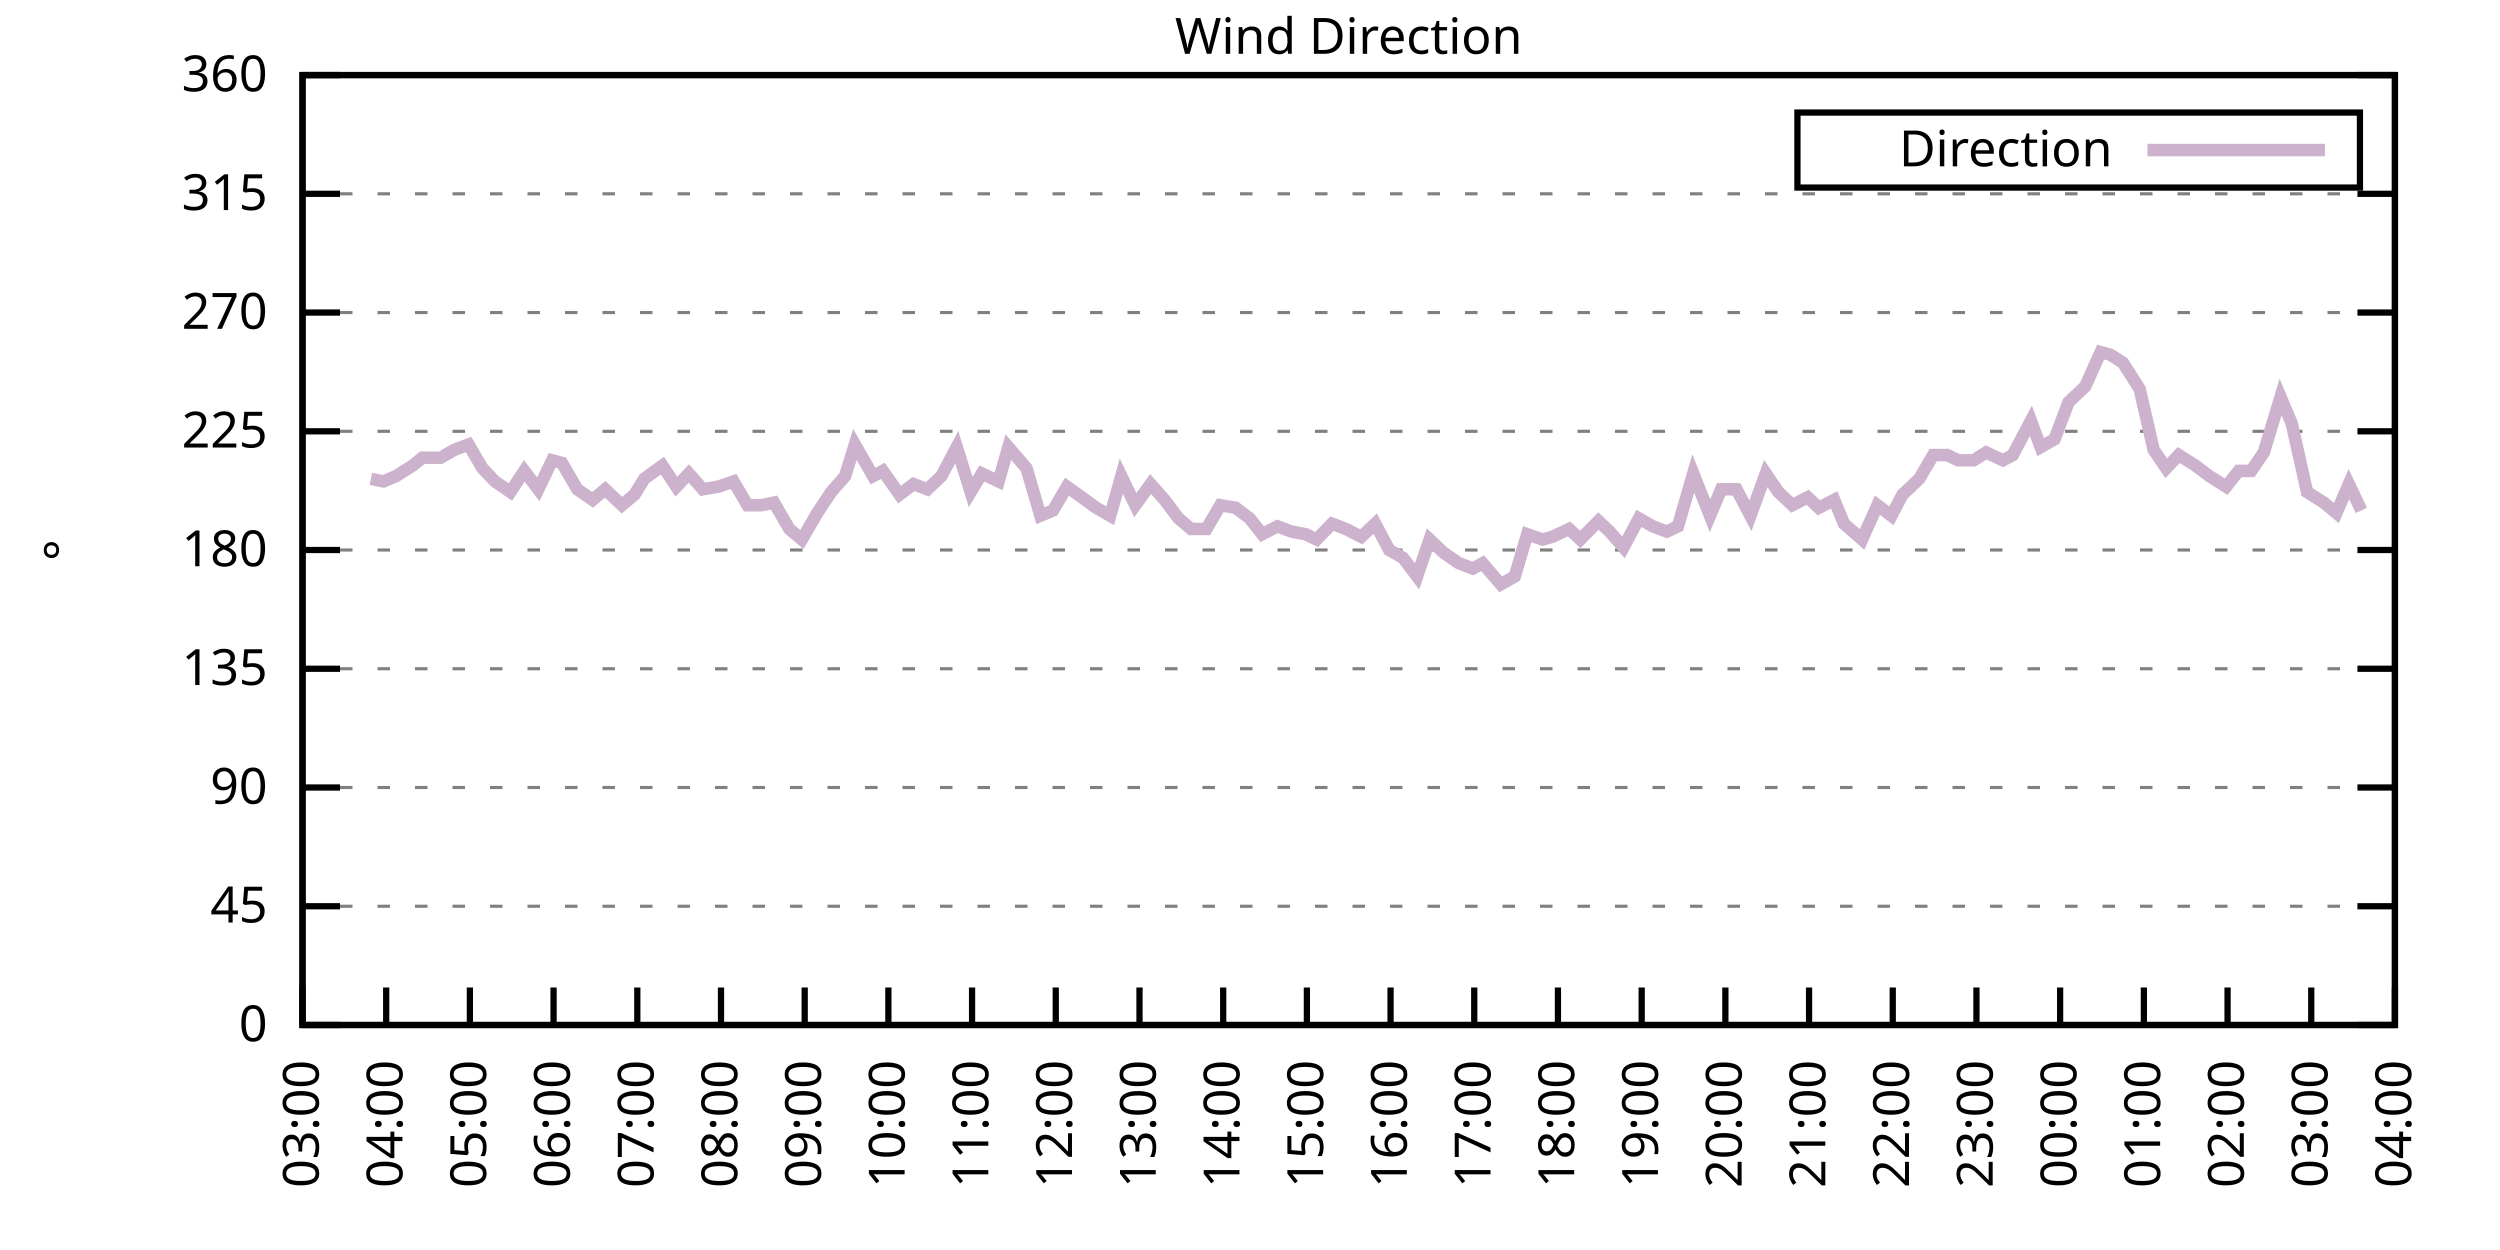
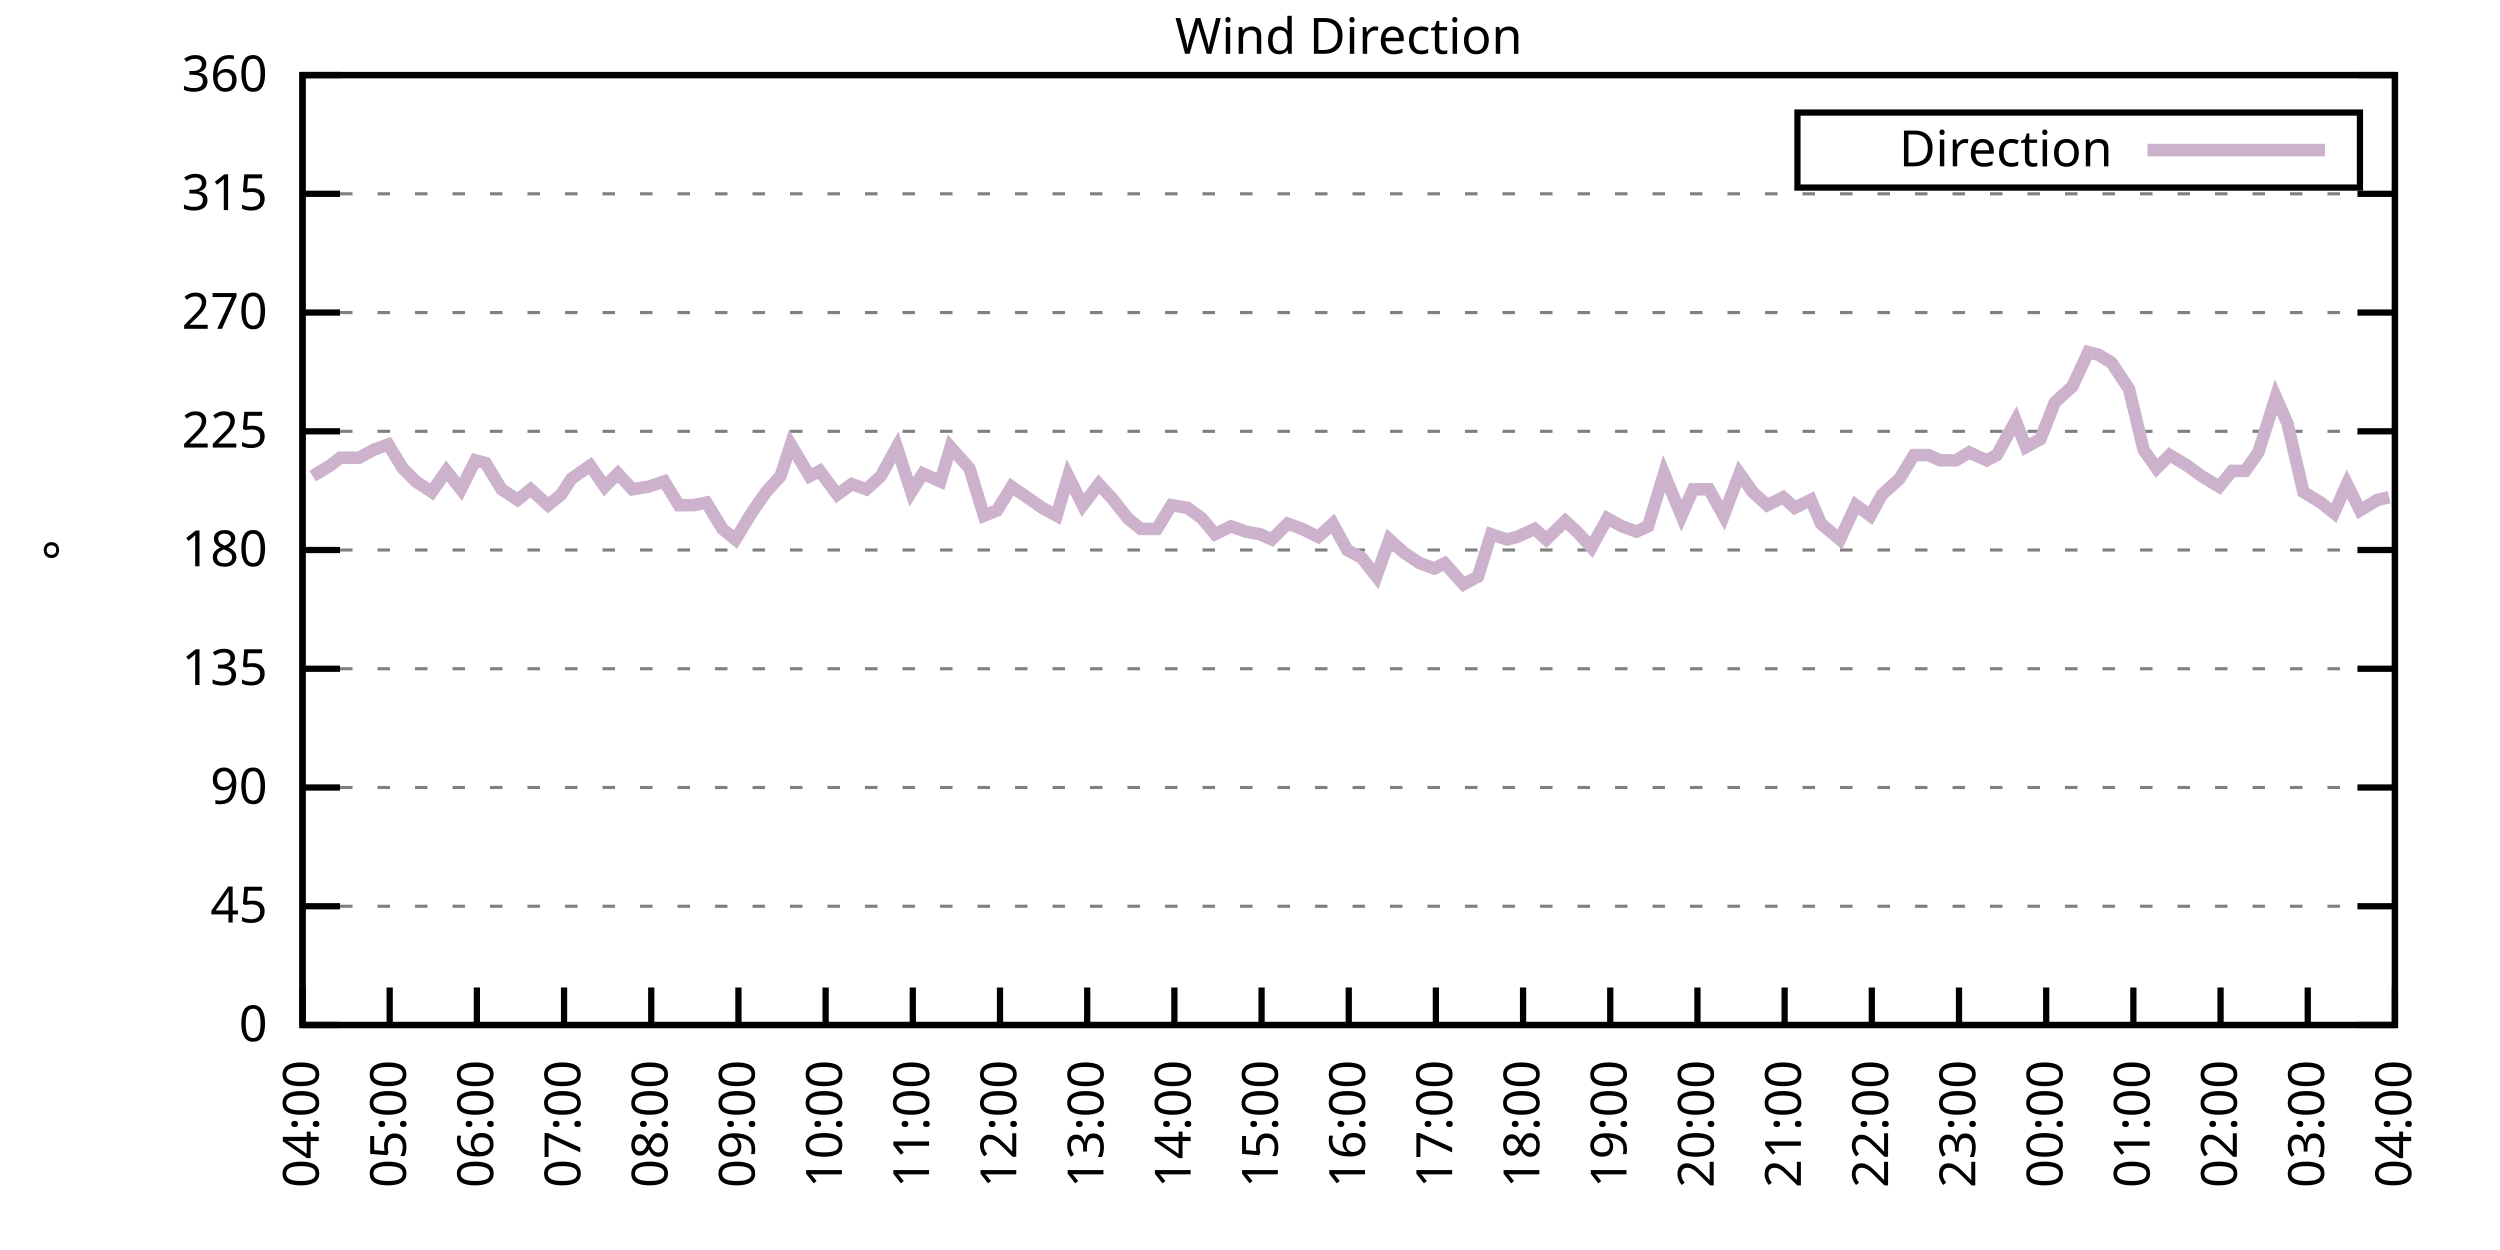
<svg xmlns="http://www.w3.org/2000/svg" xmlns:xlink="http://www.w3.org/1999/xlink" width="400" height="200" viewBox="0 0 400 200">
  <g id="gnuplot_canvas">
    <rect x="0" y="0" width="400" height="200" fill="none" />
    <defs>
      <circle id="gpDot" r="0.5" stroke-width="0.5" stroke="currentColor" />
      <path id="gpPt0" stroke-width="0.333" stroke="currentColor" d="M-1,0 h2 M0,-1 v2" />
      <path id="gpPt1" stroke-width="0.333" stroke="currentColor" d="M-1,-1 L1,1 M1,-1 L-1,1" />
      <path id="gpPt2" stroke-width="0.333" stroke="currentColor" d="M-1,0 L1,0 M0,-1 L0,1 M-1,-1 L1,1 M-1,1 L1,-1" />
      <rect id="gpPt3" stroke-width="0.333" stroke="currentColor" x="-1" y="-1" width="2" height="2" />
      <rect id="gpPt4" stroke-width="0.333" stroke="currentColor" fill="currentColor" x="-1" y="-1" width="2" height="2" />
      <circle id="gpPt5" stroke-width="0.333" stroke="currentColor" cx="0" cy="0" r="1" />
      <use xlink:href="#gpPt5" id="gpPt6" fill="currentColor" stroke="none" />
      <path id="gpPt7" stroke-width="0.333" stroke="currentColor" d="M0,-1.33 L-1.33,0.67 L1.33,0.67 z" />
      <use xlink:href="#gpPt7" id="gpPt8" fill="currentColor" stroke="none" />
      <use xlink:href="#gpPt7" id="gpPt9" stroke="currentColor" transform="rotate(180)" />
      <use xlink:href="#gpPt9" id="gpPt10" fill="currentColor" stroke="none" />
      <use xlink:href="#gpPt3" id="gpPt11" stroke="currentColor" transform="rotate(45)" />
      <use xlink:href="#gpPt11" id="gpPt12" fill="currentColor" stroke="none" />
      <path id="gpPt13" stroke-width="0.333" stroke="currentColor" d="M0,1.330 L1.265,0.411 L0.782,-1.067 L-0.782,-1.076 L-1.265,0.411 z" />
      <use xlink:href="#gpPt13" id="gpPt14" fill="currentColor" stroke="none" />
      <filter id="textbox" filterUnits="objectBoundingBox" x="0" y="0" height="1" width="1">
        <feFlood flood-color="white" flood-opacity="1" result="bgnd" />
        <feComposite in="SourceGraphic" in2="bgnd" operator="atop" />
      </filter>
      <filter id="greybox" filterUnits="objectBoundingBox" x="0" y="0" height="1" width="1">
        <feFlood flood-color="lightgrey" flood-opacity="1" result="grey" />
        <feComposite in="SourceGraphic" in2="grey" operator="atop" />
      </filter>
    </defs>
    <g fill="none" color="white" stroke="currentColor" stroke-width="1.00" stroke-linecap="butt" stroke-linejoin="miter">
</g>
    <g fill="none" color="black" stroke="currentColor" stroke-width="1.00" stroke-linecap="butt" stroke-linejoin="miter">
      <g stroke="none" shape-rendering="crispEdges">
        <polygon fill="rgb(255, 255, 255)" points="48.40,164.00 383.18,164.00 383.18,12.02 48.40,12.02 " />
      </g>
    </g>
    <g fill="none" color="black" stroke="currentColor" stroke-width="1.00" stroke-linecap="butt" stroke-linejoin="miter">
</g>
    <g fill="none" color="black" stroke="black" stroke-width="0.50" stroke-linecap="butt" stroke-linejoin="miter">
</g>
    <g fill="none" color="gray" stroke="currentColor" stroke-width="0.50" stroke-linecap="butt" stroke-linejoin="miter">
      <path stroke="gray" stroke-dasharray="2,4" class="gridline" d="M48.40,164.00 L383.19,164.00  " />
    </g>
    <g fill="none" color="gray" stroke="gray" stroke-width="1.00" stroke-linecap="butt" stroke-linejoin="miter">
</g>
    <g fill="none" color="black" stroke="currentColor" stroke-width="1.00" stroke-linecap="butt" stroke-linejoin="miter">
      <path stroke="black" d="M48.40,164.00 L54.40,164.00 M383.19,164.00 L377.19,164.00  " />
      <g transform="translate(42.80,166.60)" stroke="none" fill="black" font-family="Sans" font-size="8.00" text-anchor="end">
        <text>
          <tspan font-family="Sans"> 0</tspan>
        </text>
      </g>
    </g>
    <g fill="none" color="black" stroke="currentColor" stroke-width="1.00" stroke-linecap="butt" stroke-linejoin="miter">
</g>
    <g fill="none" color="black" stroke="black" stroke-width="0.50" stroke-linecap="butt" stroke-linejoin="miter">
</g>
    <g fill="none" color="gray" stroke="currentColor" stroke-width="0.50" stroke-linecap="butt" stroke-linejoin="miter">
      <path stroke="gray" stroke-dasharray="2,4" class="gridline" d="M48.40,145.00 L383.19,145.00  " />
    </g>
    <g fill="none" color="gray" stroke="gray" stroke-width="1.00" stroke-linecap="butt" stroke-linejoin="miter">
</g>
    <g fill="none" color="black" stroke="currentColor" stroke-width="1.00" stroke-linecap="butt" stroke-linejoin="miter">
      <path stroke="black" d="M48.40,145.00 L54.40,145.00 M383.19,145.00 L377.19,145.00  " />
      <g transform="translate(42.80,147.60)" stroke="none" fill="black" font-family="Sans" font-size="8.00" text-anchor="end">
        <text>
          <tspan font-family="Sans"> 45</tspan>
        </text>
      </g>
    </g>
    <g fill="none" color="black" stroke="currentColor" stroke-width="1.00" stroke-linecap="butt" stroke-linejoin="miter">
</g>
    <g fill="none" color="black" stroke="black" stroke-width="0.50" stroke-linecap="butt" stroke-linejoin="miter">
</g>
    <g fill="none" color="gray" stroke="currentColor" stroke-width="0.50" stroke-linecap="butt" stroke-linejoin="miter">
      <path stroke="gray" stroke-dasharray="2,4" class="gridline" d="M48.40,126.00 L383.19,126.00  " />
    </g>
    <g fill="none" color="gray" stroke="gray" stroke-width="1.00" stroke-linecap="butt" stroke-linejoin="miter">
</g>
    <g fill="none" color="black" stroke="currentColor" stroke-width="1.00" stroke-linecap="butt" stroke-linejoin="miter">
      <path stroke="black" d="M48.40,126.00 L54.40,126.00 M383.19,126.00 L377.19,126.00  " />
      <g transform="translate(42.80,128.60)" stroke="none" fill="black" font-family="Sans" font-size="8.00" text-anchor="end">
        <text>
          <tspan font-family="Sans"> 90</tspan>
        </text>
      </g>
    </g>
    <g fill="none" color="black" stroke="currentColor" stroke-width="1.00" stroke-linecap="butt" stroke-linejoin="miter">
</g>
    <g fill="none" color="black" stroke="black" stroke-width="0.50" stroke-linecap="butt" stroke-linejoin="miter">
</g>
    <g fill="none" color="gray" stroke="currentColor" stroke-width="0.50" stroke-linecap="butt" stroke-linejoin="miter">
      <path stroke="gray" stroke-dasharray="2,4" class="gridline" d="M48.40,107.00 L383.19,107.00  " />
    </g>
    <g fill="none" color="gray" stroke="gray" stroke-width="1.00" stroke-linecap="butt" stroke-linejoin="miter">
</g>
    <g fill="none" color="black" stroke="currentColor" stroke-width="1.00" stroke-linecap="butt" stroke-linejoin="miter">
      <path stroke="black" d="M48.40,107.00 L54.40,107.00 M383.19,107.00 L377.19,107.00  " />
      <g transform="translate(42.80,109.60)" stroke="none" fill="black" font-family="Sans" font-size="8.00" text-anchor="end">
        <text>
          <tspan font-family="Sans"> 135</tspan>
        </text>
      </g>
    </g>
    <g fill="none" color="black" stroke="currentColor" stroke-width="1.00" stroke-linecap="butt" stroke-linejoin="miter">
</g>
    <g fill="none" color="black" stroke="black" stroke-width="0.50" stroke-linecap="butt" stroke-linejoin="miter">
</g>
    <g fill="none" color="gray" stroke="currentColor" stroke-width="0.50" stroke-linecap="butt" stroke-linejoin="miter">
      <path stroke="gray" stroke-dasharray="2,4" class="gridline" d="M48.40,88.00 L383.19,88.00  " />
    </g>
    <g fill="none" color="gray" stroke="gray" stroke-width="1.00" stroke-linecap="butt" stroke-linejoin="miter">
</g>
    <g fill="none" color="black" stroke="currentColor" stroke-width="1.00" stroke-linecap="butt" stroke-linejoin="miter">
      <path stroke="black" d="M48.40,88.00 L54.40,88.00 M383.19,88.00 L377.19,88.00  " />
      <g transform="translate(42.80,90.60)" stroke="none" fill="black" font-family="Sans" font-size="8.00" text-anchor="end">
        <text>
          <tspan font-family="Sans"> 180</tspan>
        </text>
      </g>
    </g>
    <g fill="none" color="black" stroke="currentColor" stroke-width="1.00" stroke-linecap="butt" stroke-linejoin="miter">
</g>
    <g fill="none" color="black" stroke="black" stroke-width="0.50" stroke-linecap="butt" stroke-linejoin="miter">
</g>
    <g fill="none" color="gray" stroke="currentColor" stroke-width="0.50" stroke-linecap="butt" stroke-linejoin="miter">
      <path stroke="gray" stroke-dasharray="2,4" class="gridline" d="M48.40,69.01 L383.19,69.01  " />
    </g>
    <g fill="none" color="gray" stroke="gray" stroke-width="1.00" stroke-linecap="butt" stroke-linejoin="miter">
</g>
    <g fill="none" color="black" stroke="currentColor" stroke-width="1.00" stroke-linecap="butt" stroke-linejoin="miter">
      <path stroke="black" d="M48.40,69.01 L54.40,69.01 M383.19,69.01 L377.19,69.01  " />
      <g transform="translate(42.80,71.61)" stroke="none" fill="black" font-family="Sans" font-size="8.00" text-anchor="end">
        <text>
          <tspan font-family="Sans"> 225</tspan>
        </text>
      </g>
    </g>
    <g fill="none" color="black" stroke="currentColor" stroke-width="1.00" stroke-linecap="butt" stroke-linejoin="miter">
</g>
    <g fill="none" color="black" stroke="black" stroke-width="0.50" stroke-linecap="butt" stroke-linejoin="miter">
</g>
    <g fill="none" color="gray" stroke="currentColor" stroke-width="0.50" stroke-linecap="butt" stroke-linejoin="miter">
      <path stroke="gray" stroke-dasharray="2,4" class="gridline" d="M48.40,50.01 L383.19,50.01  " />
    </g>
    <g fill="none" color="gray" stroke="gray" stroke-width="1.00" stroke-linecap="butt" stroke-linejoin="miter">
</g>
    <g fill="none" color="black" stroke="currentColor" stroke-width="1.00" stroke-linecap="butt" stroke-linejoin="miter">
      <path stroke="black" d="M48.40,50.01 L54.40,50.01 M383.19,50.01 L377.19,50.01  " />
      <g transform="translate(42.80,52.61)" stroke="none" fill="black" font-family="Sans" font-size="8.00" text-anchor="end">
        <text>
          <tspan font-family="Sans"> 270</tspan>
        </text>
      </g>
    </g>
    <g fill="none" color="black" stroke="currentColor" stroke-width="1.00" stroke-linecap="butt" stroke-linejoin="miter">
</g>
    <g fill="none" color="black" stroke="black" stroke-width="0.50" stroke-linecap="butt" stroke-linejoin="miter">
</g>
    <g fill="none" color="gray" stroke="currentColor" stroke-width="0.50" stroke-linecap="butt" stroke-linejoin="miter">
      <path stroke="gray" stroke-dasharray="2,4" class="gridline" d="M48.40,31.01 L383.19,31.01  " />
    </g>
    <g fill="none" color="gray" stroke="gray" stroke-width="1.00" stroke-linecap="butt" stroke-linejoin="miter">
</g>
    <g fill="none" color="black" stroke="currentColor" stroke-width="1.00" stroke-linecap="butt" stroke-linejoin="miter">
      <path stroke="black" d="M48.40,31.01 L54.40,31.01 M383.19,31.01 L377.19,31.01  " />
      <g transform="translate(42.80,33.61)" stroke="none" fill="black" font-family="Sans" font-size="8.00" text-anchor="end">
        <text>
          <tspan font-family="Sans"> 315</tspan>
        </text>
      </g>
    </g>
    <g fill="none" color="black" stroke="currentColor" stroke-width="1.00" stroke-linecap="butt" stroke-linejoin="miter">
</g>
    <g fill="none" color="black" stroke="black" stroke-width="0.50" stroke-linecap="butt" stroke-linejoin="miter">
</g>
    <g fill="none" color="gray" stroke="currentColor" stroke-width="0.50" stroke-linecap="butt" stroke-linejoin="miter">
      <path stroke="gray" stroke-dasharray="2,4" class="gridline" d="M48.40,12.01 L383.19,12.01  " />
    </g>
    <g fill="none" color="gray" stroke="gray" stroke-width="1.00" stroke-linecap="butt" stroke-linejoin="miter">
</g>
    <g fill="none" color="black" stroke="currentColor" stroke-width="1.00" stroke-linecap="butt" stroke-linejoin="miter">
      <path stroke="black" d="M48.40,12.01 L54.40,12.01 M383.19,12.01 L377.19,12.01  " />
      <g transform="translate(42.80,14.61)" stroke="none" fill="black" font-family="Sans" font-size="8.00" text-anchor="end">
        <text>
          <tspan font-family="Sans"> 360</tspan>
        </text>
      </g>
    </g>
    <g fill="none" color="black" stroke="currentColor" stroke-width="1.00" stroke-linecap="butt" stroke-linejoin="miter">
      <path stroke="black" d="M48.40,164.00 L48.40,158.00  " />
      <g transform="translate(51.00,169.60) rotate(270.00)" stroke="none" fill="black" font-family="Sans" font-size="8.00" text-anchor="end">
        <text>
-           <tspan font-family="Sans">03:00</tspan>
-         </text>
-       </g>
-     </g>
-     <g fill="none" color="black" stroke="currentColor" stroke-width="1.00" stroke-linecap="butt" stroke-linejoin="miter">
-       <path stroke="black" d="M61.79,164.00 L61.79,158.00  " />
-       <g transform="translate(64.39,169.60) rotate(270.00)" stroke="none" fill="black" font-family="Sans" font-size="8.00" text-anchor="end">
-         <text>
          <tspan font-family="Sans">04:00</tspan>
        </text>
      </g>
    </g>
    <g fill="none" color="black" stroke="currentColor" stroke-width="1.00" stroke-linecap="butt" stroke-linejoin="miter">
-       <path stroke="black" d="M75.18,164.00 L75.18,158.00  " />
-       <g transform="translate(77.78,169.60) rotate(270.00)" stroke="none" fill="black" font-family="Sans" font-size="8.00" text-anchor="end">
+       <path stroke="black" d="M62.35,164.00 L62.35,158.00  " />
+       <g transform="translate(64.95,169.60) rotate(270.00)" stroke="none" fill="black" font-family="Sans" font-size="8.00" text-anchor="end">
        <text>
          <tspan font-family="Sans">05:00</tspan>
        </text>
      </g>
    </g>
    <g fill="none" color="black" stroke="currentColor" stroke-width="1.00" stroke-linecap="butt" stroke-linejoin="miter">
-       <path stroke="black" d="M88.57,164.00 L88.57,158.00  " />
-       <g transform="translate(91.17,169.60) rotate(270.00)" stroke="none" fill="black" font-family="Sans" font-size="8.00" text-anchor="end">
+       <path stroke="black" d="M76.30,164.00 L76.30,158.00  " />
+       <g transform="translate(78.90,169.60) rotate(270.00)" stroke="none" fill="black" font-family="Sans" font-size="8.00" text-anchor="end">
        <text>
          <tspan font-family="Sans">06:00</tspan>
        </text>
      </g>
    </g>
    <g fill="none" color="black" stroke="currentColor" stroke-width="1.00" stroke-linecap="butt" stroke-linejoin="miter">
-       <path stroke="black" d="M101.97,164.00 L101.97,158.00  " />
-       <g transform="translate(104.57,169.60) rotate(270.00)" stroke="none" fill="black" font-family="Sans" font-size="8.00" text-anchor="end">
+       <path stroke="black" d="M90.25,164.00 L90.25,158.00  " />
+       <g transform="translate(92.85,169.60) rotate(270.00)" stroke="none" fill="black" font-family="Sans" font-size="8.00" text-anchor="end">
        <text>
          <tspan font-family="Sans">07:00</tspan>
        </text>
      </g>
    </g>
    <g fill="none" color="black" stroke="currentColor" stroke-width="1.00" stroke-linecap="butt" stroke-linejoin="miter">
-       <path stroke="black" d="M115.36,164.00 L115.36,158.00  " />
-       <g transform="translate(117.96,169.60) rotate(270.00)" stroke="none" fill="black" font-family="Sans" font-size="8.00" text-anchor="end">
+       <path stroke="black" d="M104.20,164.00 L104.20,158.00  " />
+       <g transform="translate(106.80,169.60) rotate(270.00)" stroke="none" fill="black" font-family="Sans" font-size="8.00" text-anchor="end">
        <text>
          <tspan font-family="Sans">08:00</tspan>
        </text>
      </g>
    </g>
    <g fill="none" color="black" stroke="currentColor" stroke-width="1.00" stroke-linecap="butt" stroke-linejoin="miter">
-       <path stroke="black" d="M128.75,164.00 L128.75,158.00  " />
-       <g transform="translate(131.35,169.60) rotate(270.00)" stroke="none" fill="black" font-family="Sans" font-size="8.00" text-anchor="end">
+       <path stroke="black" d="M118.15,164.00 L118.15,158.00  " />
+       <g transform="translate(120.75,169.60) rotate(270.00)" stroke="none" fill="black" font-family="Sans" font-size="8.00" text-anchor="end">
        <text>
          <tspan font-family="Sans">09:00</tspan>
        </text>
      </g>
    </g>
    <g fill="none" color="black" stroke="currentColor" stroke-width="1.00" stroke-linecap="butt" stroke-linejoin="miter">
-       <path stroke="black" d="M142.14,164.00 L142.14,158.00  " />
-       <g transform="translate(144.74,169.60) rotate(270.00)" stroke="none" fill="black" font-family="Sans" font-size="8.00" text-anchor="end">
+       <path stroke="black" d="M132.10,164.00 L132.10,158.00  " />
+       <g transform="translate(134.70,169.60) rotate(270.00)" stroke="none" fill="black" font-family="Sans" font-size="8.00" text-anchor="end">
        <text>
          <tspan font-family="Sans">10:00</tspan>
        </text>
      </g>
    </g>
    <g fill="none" color="black" stroke="currentColor" stroke-width="1.00" stroke-linecap="butt" stroke-linejoin="miter">
-       <path stroke="black" d="M155.53,164.00 L155.53,158.00  " />
-       <g transform="translate(158.13,169.60) rotate(270.00)" stroke="none" fill="black" font-family="Sans" font-size="8.00" text-anchor="end">
+       <path stroke="black" d="M146.05,164.00 L146.05,158.00  " />
+       <g transform="translate(148.65,169.60) rotate(270.00)" stroke="none" fill="black" font-family="Sans" font-size="8.00" text-anchor="end">
        <text>
          <tspan font-family="Sans">11:00</tspan>
        </text>
      </g>
    </g>
    <g fill="none" color="black" stroke="currentColor" stroke-width="1.00" stroke-linecap="butt" stroke-linejoin="miter">
-       <path stroke="black" d="M168.92,164.00 L168.92,158.00  " />
-       <g transform="translate(171.52,169.60) rotate(270.00)" stroke="none" fill="black" font-family="Sans" font-size="8.00" text-anchor="end">
+       <path stroke="black" d="M160.00,164.00 L160.00,158.00  " />
+       <g transform="translate(162.60,169.60) rotate(270.00)" stroke="none" fill="black" font-family="Sans" font-size="8.00" text-anchor="end">
        <text>
          <tspan font-family="Sans">12:00</tspan>
        </text>
      </g>
    </g>
    <g fill="none" color="black" stroke="currentColor" stroke-width="1.00" stroke-linecap="butt" stroke-linejoin="miter">
-       <path stroke="black" d="M182.32,164.00 L182.32,158.00  " />
-       <g transform="translate(184.92,169.60) rotate(270.00)" stroke="none" fill="black" font-family="Sans" font-size="8.00" text-anchor="end">
+       <path stroke="black" d="M173.95,164.00 L173.95,158.00  " />
+       <g transform="translate(176.55,169.60) rotate(270.00)" stroke="none" fill="black" font-family="Sans" font-size="8.00" text-anchor="end">
        <text>
          <tspan font-family="Sans">13:00</tspan>
        </text>
      </g>
    </g>
    <g fill="none" color="black" stroke="currentColor" stroke-width="1.00" stroke-linecap="butt" stroke-linejoin="miter">
-       <path stroke="black" d="M195.71,164.00 L195.71,158.00  " />
-       <g transform="translate(198.31,169.60) rotate(270.00)" stroke="none" fill="black" font-family="Sans" font-size="8.00" text-anchor="end">
+       <path stroke="black" d="M187.90,164.00 L187.90,158.00  " />
+       <g transform="translate(190.50,169.60) rotate(270.00)" stroke="none" fill="black" font-family="Sans" font-size="8.00" text-anchor="end">
        <text>
          <tspan font-family="Sans">14:00</tspan>
        </text>
      </g>
    </g>
    <g fill="none" color="black" stroke="currentColor" stroke-width="1.00" stroke-linecap="butt" stroke-linejoin="miter">
-       <path stroke="black" d="M209.10,164.00 L209.10,158.00  " />
-       <g transform="translate(211.70,169.60) rotate(270.00)" stroke="none" fill="black" font-family="Sans" font-size="8.00" text-anchor="end">
+       <path stroke="black" d="M201.85,164.00 L201.85,158.00  " />
+       <g transform="translate(204.45,169.60) rotate(270.00)" stroke="none" fill="black" font-family="Sans" font-size="8.00" text-anchor="end">
        <text>
          <tspan font-family="Sans">15:00</tspan>
        </text>
      </g>
    </g>
    <g fill="none" color="black" stroke="currentColor" stroke-width="1.00" stroke-linecap="butt" stroke-linejoin="miter">
-       <path stroke="black" d="M222.49,164.00 L222.49,158.00  " />
-       <g transform="translate(225.09,169.60) rotate(270.00)" stroke="none" fill="black" font-family="Sans" font-size="8.00" text-anchor="end">
+       <path stroke="black" d="M215.80,164.00 L215.80,158.00  " />
+       <g transform="translate(218.40,169.60) rotate(270.00)" stroke="none" fill="black" font-family="Sans" font-size="8.00" text-anchor="end">
        <text>
          <tspan font-family="Sans">16:00</tspan>
        </text>
      </g>
    </g>
    <g fill="none" color="black" stroke="currentColor" stroke-width="1.00" stroke-linecap="butt" stroke-linejoin="miter">
-       <path stroke="black" d="M235.88,164.00 L235.88,158.00  " />
-       <g transform="translate(238.48,169.60) rotate(270.00)" stroke="none" fill="black" font-family="Sans" font-size="8.00" text-anchor="end">
+       <path stroke="black" d="M229.74,164.00 L229.74,158.00  " />
+       <g transform="translate(232.34,169.60) rotate(270.00)" stroke="none" fill="black" font-family="Sans" font-size="8.00" text-anchor="end">
        <text>
          <tspan font-family="Sans">17:00</tspan>
        </text>
      </g>
    </g>
    <g fill="none" color="black" stroke="currentColor" stroke-width="1.00" stroke-linecap="butt" stroke-linejoin="miter">
-       <path stroke="black" d="M249.27,164.00 L249.27,158.00  " />
-       <g transform="translate(251.87,169.60) rotate(270.00)" stroke="none" fill="black" font-family="Sans" font-size="8.00" text-anchor="end">
+       <path stroke="black" d="M243.69,164.00 L243.69,158.00  " />
+       <g transform="translate(246.29,169.60) rotate(270.00)" stroke="none" fill="black" font-family="Sans" font-size="8.00" text-anchor="end">
        <text>
          <tspan font-family="Sans">18:00</tspan>
        </text>
      </g>
    </g>
    <g fill="none" color="black" stroke="currentColor" stroke-width="1.00" stroke-linecap="butt" stroke-linejoin="miter">
-       <path stroke="black" d="M262.67,164.00 L262.67,158.00  " />
-       <g transform="translate(265.27,169.60) rotate(270.00)" stroke="none" fill="black" font-family="Sans" font-size="8.00" text-anchor="end">
+       <path stroke="black" d="M257.64,164.00 L257.64,158.00  " />
+       <g transform="translate(260.24,169.60) rotate(270.00)" stroke="none" fill="black" font-family="Sans" font-size="8.00" text-anchor="end">
        <text>
          <tspan font-family="Sans">19:00</tspan>
        </text>
      </g>
    </g>
    <g fill="none" color="black" stroke="currentColor" stroke-width="1.00" stroke-linecap="butt" stroke-linejoin="miter">
-       <path stroke="black" d="M276.06,164.00 L276.06,158.00  " />
-       <g transform="translate(278.66,169.60) rotate(270.00)" stroke="none" fill="black" font-family="Sans" font-size="8.00" text-anchor="end">
+       <path stroke="black" d="M271.59,164.00 L271.59,158.00  " />
+       <g transform="translate(274.19,169.60) rotate(270.00)" stroke="none" fill="black" font-family="Sans" font-size="8.00" text-anchor="end">
        <text>
          <tspan font-family="Sans">20:00</tspan>
        </text>
      </g>
    </g>
    <g fill="none" color="black" stroke="currentColor" stroke-width="1.00" stroke-linecap="butt" stroke-linejoin="miter">
-       <path stroke="black" d="M289.45,164.00 L289.45,158.00  " />
-       <g transform="translate(292.05,169.60) rotate(270.00)" stroke="none" fill="black" font-family="Sans" font-size="8.00" text-anchor="end">
+       <path stroke="black" d="M285.54,164.00 L285.54,158.00  " />
+       <g transform="translate(288.14,169.60) rotate(270.00)" stroke="none" fill="black" font-family="Sans" font-size="8.00" text-anchor="end">
        <text>
          <tspan font-family="Sans">21:00</tspan>
        </text>
      </g>
    </g>
    <g fill="none" color="black" stroke="currentColor" stroke-width="1.00" stroke-linecap="butt" stroke-linejoin="miter">
-       <path stroke="black" d="M302.84,164.00 L302.84,158.00  " />
-       <g transform="translate(305.44,169.60) rotate(270.00)" stroke="none" fill="black" font-family="Sans" font-size="8.00" text-anchor="end">
+       <path stroke="black" d="M299.49,164.00 L299.49,158.00  " />
+       <g transform="translate(302.09,169.60) rotate(270.00)" stroke="none" fill="black" font-family="Sans" font-size="8.00" text-anchor="end">
        <text>
          <tspan font-family="Sans">22:00</tspan>
        </text>
      </g>
    </g>
    <g fill="none" color="black" stroke="currentColor" stroke-width="1.00" stroke-linecap="butt" stroke-linejoin="miter">
-       <path stroke="black" d="M316.23,164.00 L316.23,158.00  " />
-       <g transform="translate(318.83,169.60) rotate(270.00)" stroke="none" fill="black" font-family="Sans" font-size="8.00" text-anchor="end">
+       <path stroke="black" d="M313.44,164.00 L313.44,158.00  " />
+       <g transform="translate(316.04,169.60) rotate(270.00)" stroke="none" fill="black" font-family="Sans" font-size="8.00" text-anchor="end">
        <text>
          <tspan font-family="Sans">23:00</tspan>
        </text>
      </g>
    </g>
    <g fill="none" color="black" stroke="currentColor" stroke-width="1.00" stroke-linecap="butt" stroke-linejoin="miter">
-       <path stroke="black" d="M329.62,164.00 L329.62,158.00  " />
-       <g transform="translate(332.22,169.60) rotate(270.00)" stroke="none" fill="black" font-family="Sans" font-size="8.00" text-anchor="end">
+       <path stroke="black" d="M327.39,164.00 L327.39,158.00  " />
+       <g transform="translate(329.99,169.60) rotate(270.00)" stroke="none" fill="black" font-family="Sans" font-size="8.00" text-anchor="end">
        <text>
          <tspan font-family="Sans">00:00</tspan>
        </text>
      </g>
    </g>
    <g fill="none" color="black" stroke="currentColor" stroke-width="1.00" stroke-linecap="butt" stroke-linejoin="miter">
-       <path stroke="black" d="M343.02,164.00 L343.02,158.00  " />
-       <g transform="translate(345.62,169.60) rotate(270.00)" stroke="none" fill="black" font-family="Sans" font-size="8.00" text-anchor="end">
+       <path stroke="black" d="M341.34,164.00 L341.34,158.00  " />
+       <g transform="translate(343.94,169.60) rotate(270.00)" stroke="none" fill="black" font-family="Sans" font-size="8.00" text-anchor="end">
        <text>
          <tspan font-family="Sans">01:00</tspan>
        </text>
      </g>
    </g>
    <g fill="none" color="black" stroke="currentColor" stroke-width="1.00" stroke-linecap="butt" stroke-linejoin="miter">
-       <path stroke="black" d="M356.41,164.00 L356.41,158.00  " />
-       <g transform="translate(359.01,169.60) rotate(270.00)" stroke="none" fill="black" font-family="Sans" font-size="8.00" text-anchor="end">
+       <path stroke="black" d="M355.29,164.00 L355.29,158.00  " />
+       <g transform="translate(357.89,169.60) rotate(270.00)" stroke="none" fill="black" font-family="Sans" font-size="8.00" text-anchor="end">
        <text>
          <tspan font-family="Sans">02:00</tspan>
        </text>
      </g>
    </g>
    <g fill="none" color="black" stroke="currentColor" stroke-width="1.00" stroke-linecap="butt" stroke-linejoin="miter">
-       <path stroke="black" d="M369.80,164.00 L369.80,158.00  " />
-       <g transform="translate(372.40,169.60) rotate(270.00)" stroke="none" fill="black" font-family="Sans" font-size="8.00" text-anchor="end">
+       <path stroke="black" d="M369.24,164.00 L369.24,158.00  " />
+       <g transform="translate(371.84,169.60) rotate(270.00)" stroke="none" fill="black" font-family="Sans" font-size="8.00" text-anchor="end">
        <text>
          <tspan font-family="Sans">03:00</tspan>
        </text>
      </g>
    </g>
    <g fill="none" color="black" stroke="currentColor" stroke-width="1.00" stroke-linecap="butt" stroke-linejoin="miter">
      <path stroke="black" d="M383.19,164.00 L383.19,158.00  " />
      <g transform="translate(385.79,169.60) rotate(270.00)" stroke="none" fill="black" font-family="Sans" font-size="8.00" text-anchor="end">
        <text>
          <tspan font-family="Sans">04:00</tspan>
        </text>
      </g>
    </g>
    <g fill="none" color="black" stroke="currentColor" stroke-width="1.00" stroke-linecap="butt" stroke-linejoin="miter">
</g>
    <g fill="none" color="black" stroke="currentColor" stroke-width="1.00" stroke-linecap="butt" stroke-linejoin="miter">
      <path stroke="black" d="M48.40,12.01 L48.40,164.00 L383.19,164.00 L383.19,12.01 L48.40,12.01 Z  " />
    </g>
    <g fill="none" color="black" stroke="currentColor" stroke-width="1.00" stroke-linecap="butt" stroke-linejoin="miter">
</g>
    <g fill="none" color="black" stroke="currentColor" stroke-width="1.00" stroke-linecap="butt" stroke-linejoin="miter">
      <path stroke="black" d="M287.59,30.01 L287.59,18.01 L377.59,18.01 L377.59,30.01 L287.59,30.01 Z  " />
    </g>
    <g id="Wind_direction_plot_1">
      <g fill="none" color="white" stroke="black" stroke-width="2.00" stroke-linecap="butt" stroke-linejoin="miter">
</g>
      <g fill="none" color="black" stroke="currentColor" stroke-width="2.00" stroke-linecap="butt" stroke-linejoin="miter">
        <g transform="translate(337.99,26.61)" stroke="none" fill="black" font-family="Sans" font-size="8.00" text-anchor="end">
          <text>
            <tspan font-family="Sans">Direction</tspan>
          </text>
        </g>
      </g>
      <g fill="none" color="black" stroke="currentColor" stroke-width="2.00" stroke-linecap="butt" stroke-linejoin="miter">
-         <path stroke="rgb(204, 178, 204)" d="M343.59,24.01 L371.99,24.01 M59.34,76.61 L61.35,77.03 L63.35,76.18 L66.03,74.49 L67.59,73.23 L70.50,73.23   L72.73,71.96 L74.96,71.12 L77.19,74.92 L79.20,77.03 L81.66,78.72 L83.89,75.34 L86.12,78.29 L88.35,73.65   L89.91,74.07 L92.37,78.29 L94.82,79.98 L96.83,78.29 L99.51,80.83 L101.52,79.14 L103.08,76.61 L105.98,74.49   L108.22,77.87 L110.22,75.76 L112.46,78.29 L114.91,77.87 L117.37,77.03 L119.60,80.83 L121.83,80.83 L123.84,80.41   L126.29,84.63 L128.30,86.32 L130.76,82.09 L132.99,78.72 L135.22,76.18 L136.78,71.12 L139.69,76.18 L141.25,75.34   L143.93,79.14 L146.16,77.45 L148.39,78.29 L150.62,76.18 L153.08,71.54 L155.31,78.72 L157.10,75.76 L159.77,77.03   L161.34,71.54 L164.24,74.92 L166.47,82.52 L168.48,81.67 L170.71,77.87 L172.50,79.14 L175.40,81.25 L177.63,82.52   L179.41,76.18 L181.65,80.83 L184.10,77.45 L186.33,79.98 L188.57,82.94 L190.57,84.63 L193.03,84.63 L195.26,80.83   L197.72,81.25 L199.95,82.94 L201.96,85.47 L204.41,84.21 L206.64,85.05 L208.88,85.47 L210.66,86.32 L213.12,83.78   L215.35,84.63 L217.80,85.89 L220.04,83.78 L222.27,88.00 L224.50,89.27 L226.73,92.23 L228.74,86.32 L230.97,88.43   L233.43,90.12 L235.66,90.96 L237.22,90.12 L240.12,93.49 L242.36,92.23 L244.36,85.47 L246.82,86.32 L248.38,85.89   L251.06,84.63 L252.85,86.32 L255.75,83.36 L257.53,85.05 L259.76,87.58 L262.22,82.94 L264.45,84.21 L266.68,85.05   L268.47,84.21 L270.92,75.76 L273.60,82.52 L275.39,78.29 L277.84,78.29 L280.07,82.52 L282.53,75.76 L284.54,78.72   L286.77,80.83 L289.23,79.56 L291.01,81.25 L293.47,79.98 L295.03,83.78 L297.93,86.32 L300.39,80.83 L302.62,82.52   L304.40,79.14 L307.08,76.61 L309.31,72.81 L311.54,72.81 L313.33,73.65 L315.79,73.65 L317.79,72.38 L320.47,73.65   L322.04,72.81 L324.94,67.32 L326.50,71.54 L328.73,70.27 L330.96,64.36 L333.64,61.83 L336.10,56.34 L337.66,56.76   L339.67,58.03 L342.35,62.25 L344.58,71.96 L346.59,74.92 L348.60,72.81 L351.27,74.49 L353.51,76.18 L356.18,77.87   L358.19,75.34 L360.20,75.34 L362.21,72.38 L364.89,63.52 L366.67,67.74 L369.13,78.72 L371.81,80.41 L373.82,82.09   L375.82,77.45 L377.83,81.67  " />
+         <path stroke="rgb(204, 178, 204)" d="M343.59,24.01 L371.99,24.01 M50.03,76.18 L52.82,74.49 L54.44,73.23 L57.47,73.23 L59.79,71.96 L62.12,71.12   L64.44,74.92 L66.53,77.03 L69.09,78.72 L71.42,75.34 L73.74,78.29 L76.07,73.65 L77.69,74.07 L80.25,78.29   L82.81,79.98 L84.90,78.29 L87.69,80.83 L89.78,79.14 L91.41,76.61 L94.43,74.49 L96.76,77.87 L98.85,75.76   L101.18,78.29 L103.73,77.87 L106.29,77.03 L108.62,80.83 L110.94,80.83 L113.03,80.41 L115.59,84.63 L117.68,86.32   L120.24,82.09 L122.57,78.72 L124.89,76.18 L126.52,71.12 L129.54,76.18 L131.17,75.34 L133.96,79.14 L136.28,77.45   L138.61,78.29 L140.93,76.18 L143.49,71.54 L145.81,78.72 L147.67,75.76 L150.46,77.03 L152.09,71.54 L155.11,74.92   L157.44,82.52 L159.53,81.67 L161.86,77.87 L163.72,79.14 L166.74,81.25 L169.06,82.52 L170.92,76.18 L173.25,80.83   L175.81,77.45 L178.13,79.98 L180.46,82.94 L182.55,84.63 L185.11,84.63 L187.43,80.83 L189.99,81.25 L192.31,82.94   L194.41,85.47 L196.96,84.21 L199.29,85.05 L201.61,85.47 L203.47,86.32 L206.03,83.78 L208.36,84.63 L210.91,85.89   L213.24,83.78 L215.56,88.00 L217.89,89.27 L220.21,92.23 L222.30,86.32 L224.63,88.43 L227.19,90.12 L229.51,90.96   L231.14,90.12 L234.16,93.49 L236.49,92.23 L238.58,85.47 L241.14,86.32 L242.76,85.89 L245.55,84.63 L247.41,86.32   L250.44,83.36 L252.30,85.05 L254.62,87.58 L257.18,82.94 L259.50,84.21 L261.83,85.05 L263.69,84.21 L266.25,75.76   L269.04,82.52 L270.90,78.29 L273.45,78.29 L275.78,82.52 L278.34,75.76 L280.43,78.72 L282.75,80.83 L285.31,79.56   L287.17,81.25 L289.73,79.98 L291.36,83.78 L294.38,86.32 L296.94,80.83 L299.26,82.52 L301.12,79.14 L303.91,76.61   L306.23,72.81 L308.56,72.81 L310.42,73.65 L312.98,73.65 L315.07,72.38 L317.86,73.65 L319.49,72.81 L322.51,67.32   L324.14,71.54 L326.46,70.27 L328.79,64.36 L331.58,61.83 L334.13,56.34 L335.76,56.76 L337.85,58.03 L340.64,62.25   L342.97,71.96 L345.06,74.92 L347.15,72.81 L349.94,74.49 L352.27,76.18 L355.06,77.87 L357.15,75.34 L359.24,75.34   L361.34,72.38 L364.13,63.52 L365.99,67.74 L368.54,78.72 L371.33,80.41 L373.43,82.09 L375.52,77.45 L377.61,81.67   L380.40,79.98 L382.26,79.56  " />
      </g>
    </g>
    <g fill="none" color="black" stroke="currentColor" stroke-width="2.00" stroke-linecap="butt" stroke-linejoin="miter">
</g>
    <g fill="none" color="black" stroke="black" stroke-width="1.00" stroke-linecap="butt" stroke-linejoin="miter">
</g>
    <g fill="none" color="black" stroke="currentColor" stroke-width="1.00" stroke-linecap="butt" stroke-linejoin="miter">
      <path stroke="black" d="M48.40,12.01 L48.40,164.00 L383.19,164.00 L383.19,12.01 L48.40,12.01 Z  " />
      <g transform="translate(12.80,88.01) rotate(270.00)" stroke="none" fill="black" font-family="Sans" font-size="8.00" text-anchor="middle">
        <text>
          <tspan font-family="Sans">°</tspan>
        </text>
      </g>
    </g>
    <g fill="none" color="black" stroke="currentColor" stroke-width="1.00" stroke-linecap="butt" stroke-linejoin="miter">
</g>
    <g fill="none" color="black" stroke="currentColor" stroke-width="1.00" stroke-linecap="butt" stroke-linejoin="miter">
      <g transform="translate(215.79,8.61)" stroke="none" fill="black" font-family="Sans" font-size="8.00" text-anchor="middle">
        <text>
          <tspan font-family="Sans">Wind Direction</tspan>
        </text>
      </g>
    </g>
    <g fill="none" color="black" stroke="currentColor" stroke-width="1.00" stroke-linecap="butt" stroke-linejoin="miter">
</g>
  </g>
</svg>
